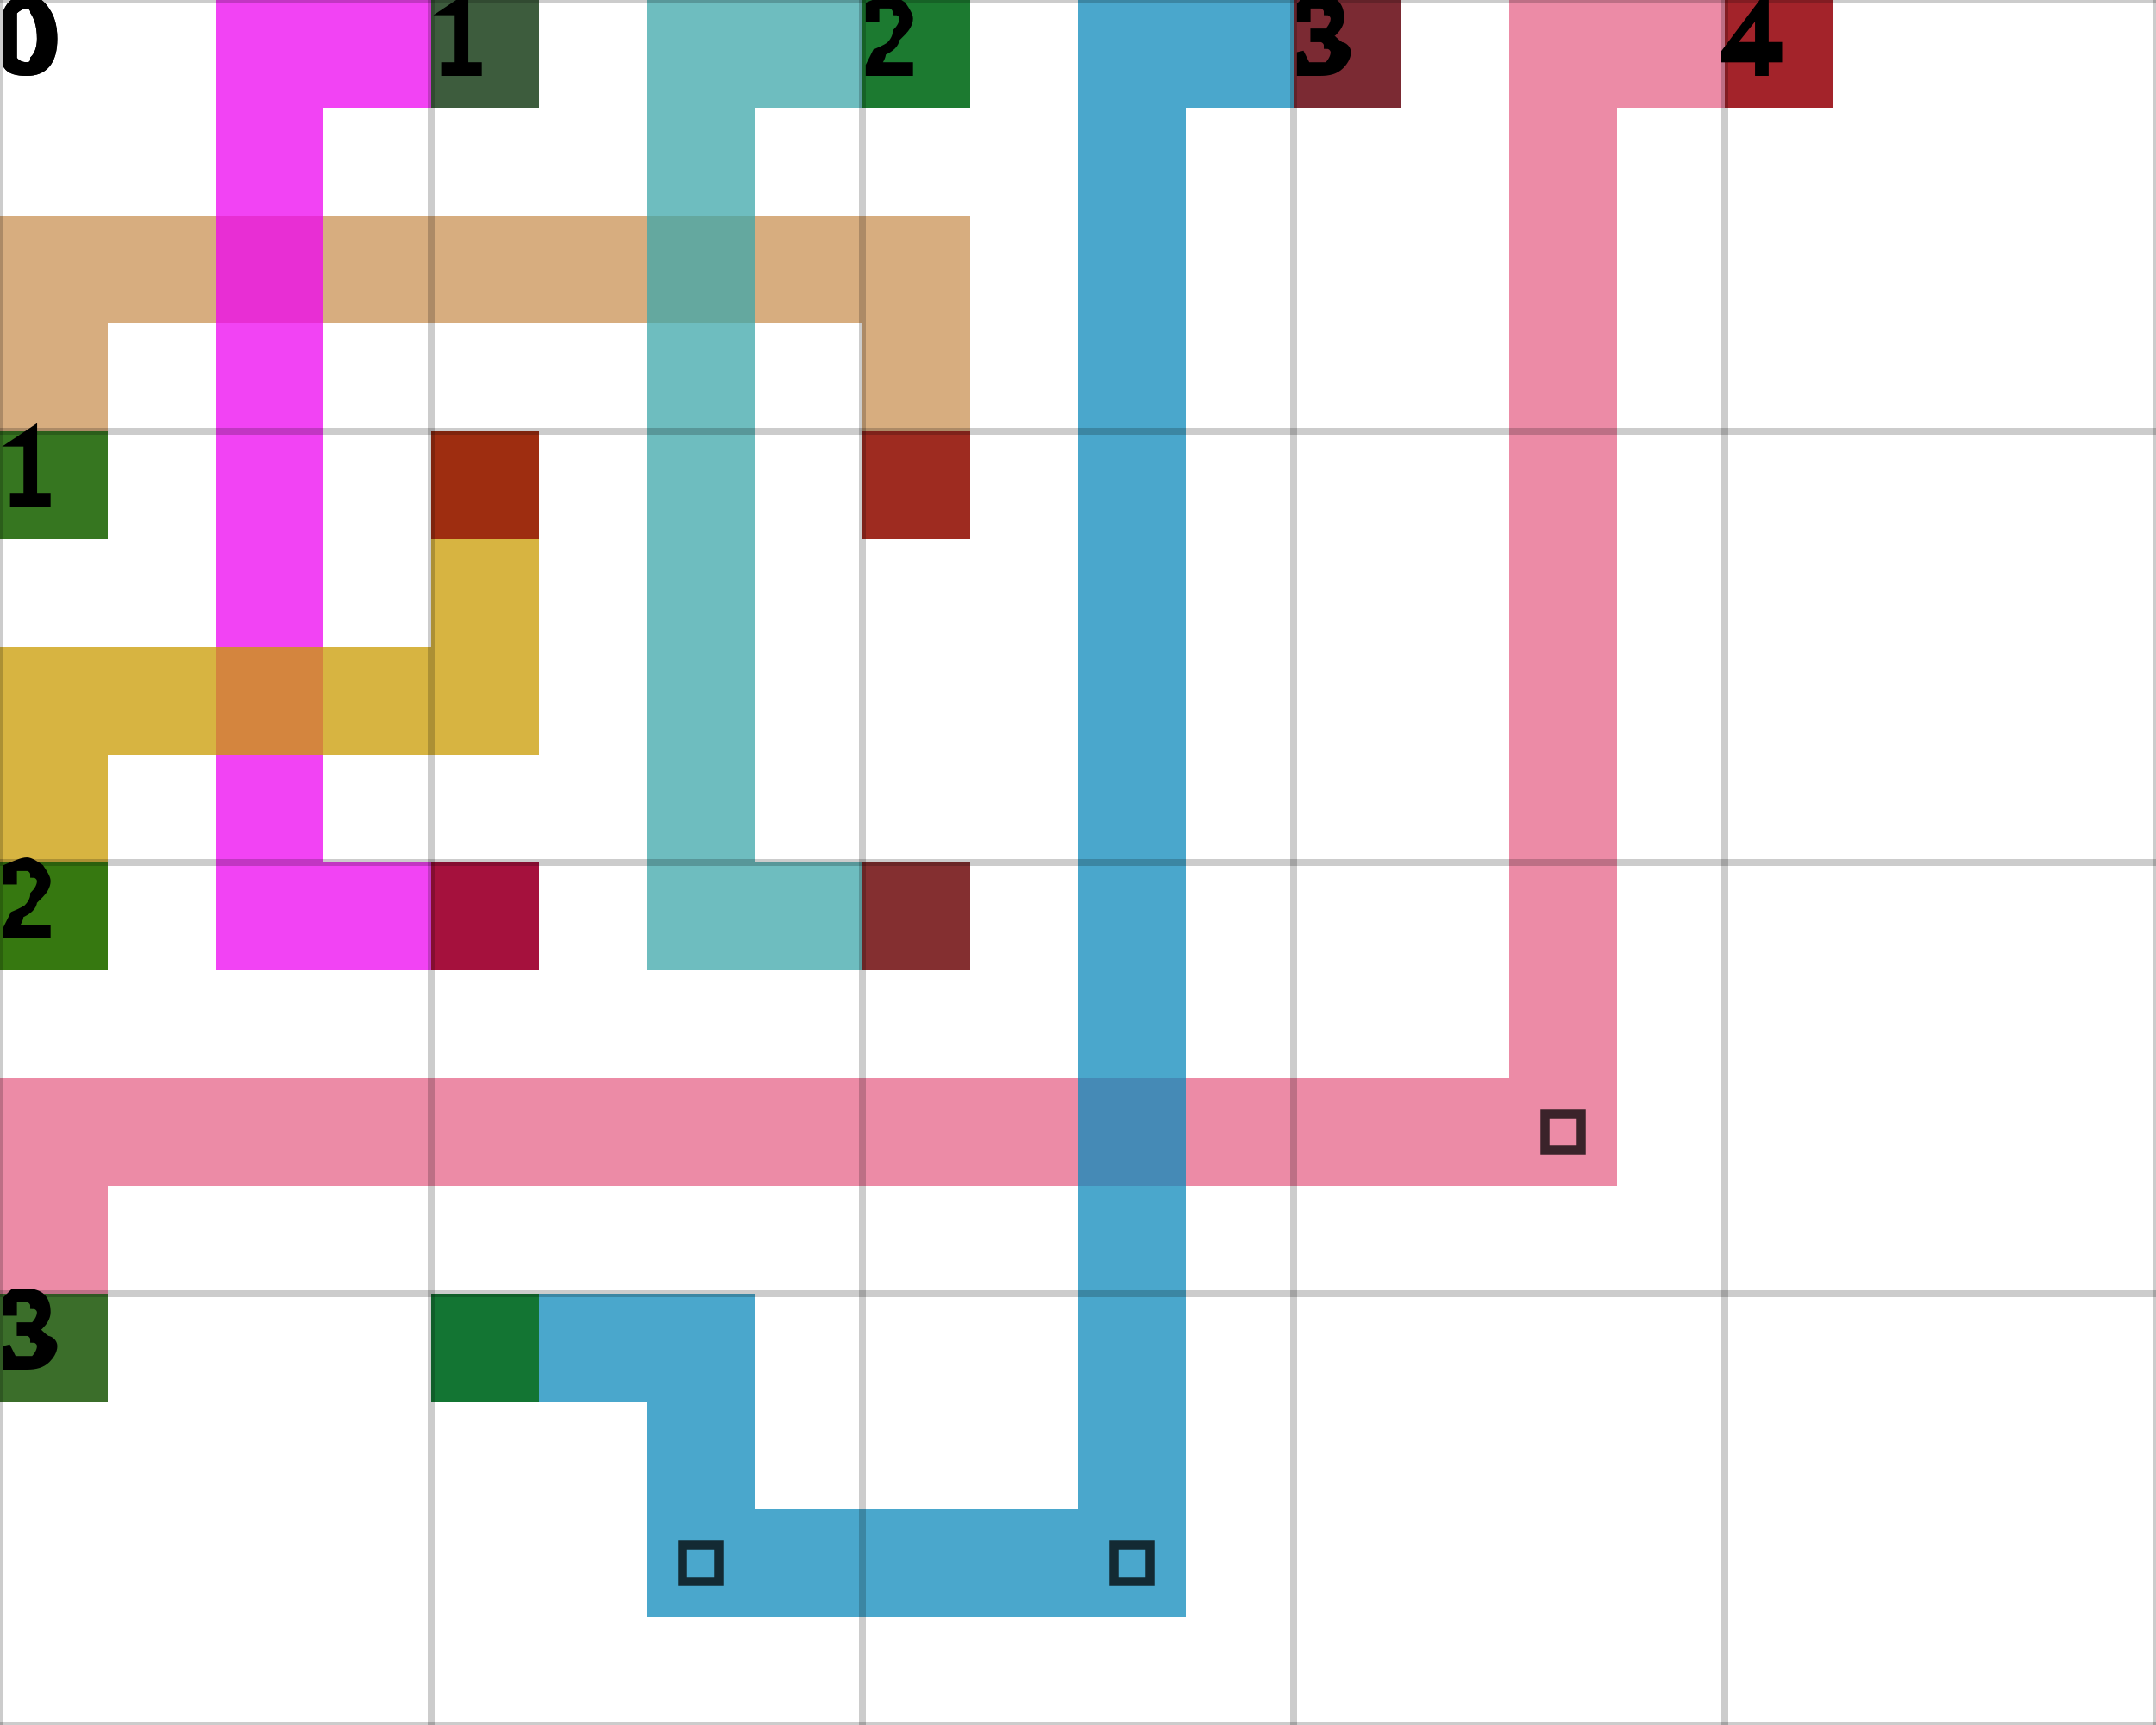
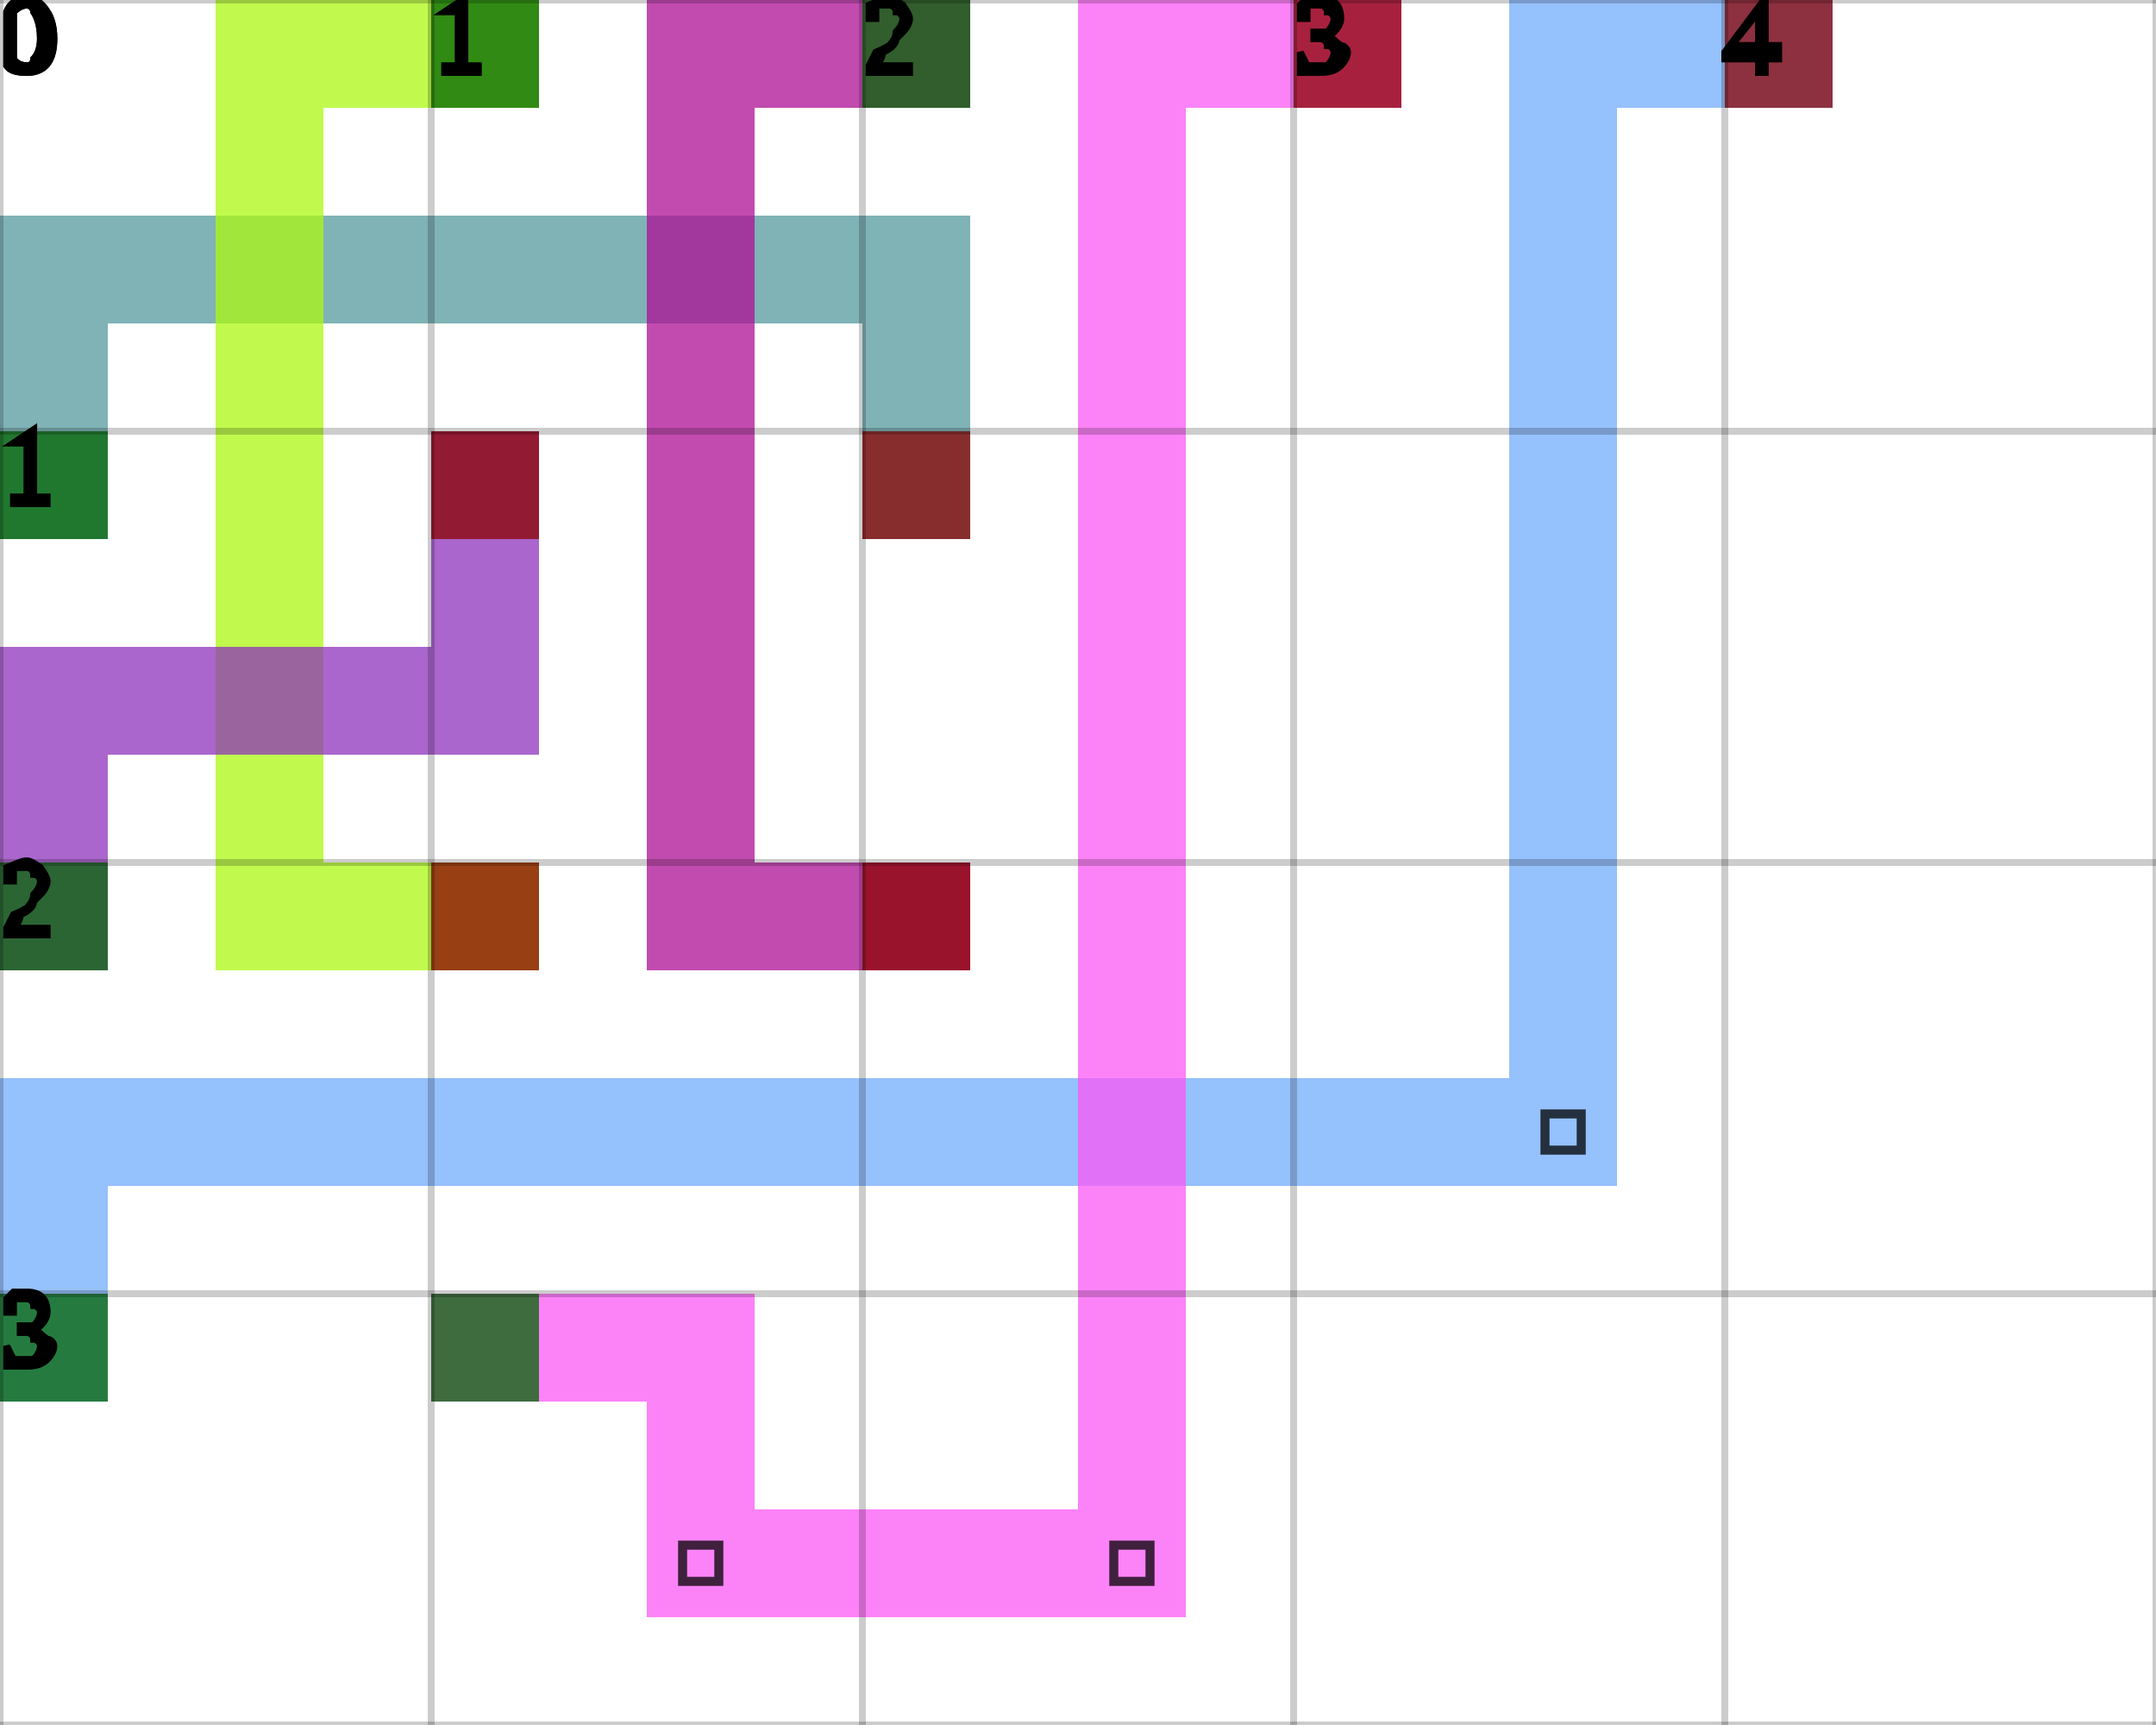
<svg xmlns="http://www.w3.org/2000/svg" height="100%" viewBox="0 0 5 4" width="100%" background-color="none">
-   <path d="M 0.25 1.25 L 0 1.25 L 0 0.5 L 0.25 0.5 Z" fill="#C99254" opacity="0.75" stroke="transparent" stroke-width="0.5" />
-   <path d="M 0.25 0.75 L 2.25 0.75 L 2.25 0.5 L 0.25 0.5 Z" fill="#C99254" opacity="0.75" stroke="transparent" stroke-width="0.5" />
-   <path d="M 2.25 0.75 L 2 0.75 L 2 1.25 L 2.25 1.25 Z" fill="#C99254" opacity="0.75" stroke="transparent" stroke-width="0.5" />
+   <path d="M 0.25 1.25 L 0 1.25 L 0 0.5 L 0.25 0.5 Z" fill="#54999E" opacity="0.75" stroke="transparent" stroke-width="0.5" />
+   <path d="M 0.25 0.75 L 2.25 0.75 L 2.25 0.5 L 0.25 0.5 Z" fill="#54999E" opacity="0.75" stroke="transparent" stroke-width="0.5" />
+   <path d="M 2.25 0.75 L 2 0.75 L 2 1.25 L 2.25 1.25 Z" fill="#54999E" opacity="0.75" stroke="transparent" stroke-width="0.5" />
  <rect fill="darkGreen" height="0.25" opacity="0.75" stroke="transparent" stroke-width="0.5" width="0.25" x="0" y="1" />
  <rect fill="darkRed" height="0.25" opacity="0.75" stroke="transparent" stroke-width="0.5" width="0.25" x="2" y="1" />
-   <path d="M 1.25 0.25 L 0.5 0.25 L 0.5 0 L 1.25 0 Z" fill="#ED04F0" opacity="0.75" stroke="transparent" stroke-width="0.5" />
-   <path d="M 0.75 0.25 L 0.5 0.25 L 0.5 2.25 L 0.75 2.25 Z" fill="#ED04F0" opacity="0.75" stroke="transparent" stroke-width="0.5" />
-   <path d="M 0.75 2.25 L 1.25 2.25 L 1.25 2 L 0.75 2 Z" fill="#ED04F0" opacity="0.75" stroke="transparent" stroke-width="0.5" />
+   <path d="M 1.25 0.25 L 0.5 0.25 L 0.5 0 L 1.25 0 Z" fill="#ACF812" opacity="0.75" stroke="transparent" stroke-width="0.5" />
+   <path d="M 0.75 0.25 L 0.5 0.25 L 0.5 2.25 L 0.75 2.25 Z" fill="#ACF812" opacity="0.75" stroke="transparent" stroke-width="0.5" />
+   <path d="M 0.75 2.25 L 1.25 2.25 L 1.25 2 L 0.75 2 Z" fill="#ACF812" opacity="0.75" stroke="transparent" stroke-width="0.5" />
  <rect fill="darkGreen" height="0.25" opacity="0.75" stroke="transparent" stroke-width="0.5" width="0.25" x="1" y="0" />
  <rect fill="darkRed" height="0.25" opacity="0.75" stroke="transparent" stroke-width="0.5" width="0.25" x="1" y="2" />
-   <path d="M 2.25 0.25 L 1.5 0.25 L 1.5 0 L 2.25 0 Z" fill="#3EA7A9" opacity="0.75" stroke="transparent" stroke-width="0.5" />
-   <path d="M 1.75 0.25 L 1.5 0.25 L 1.5 2.25 L 1.75 2.25 Z" fill="#3EA7A9" opacity="0.75" stroke="transparent" stroke-width="0.5" />
-   <path d="M 1.75 2.25 L 2.25 2.25 L 2.25 2 L 1.75 2 Z" fill="#3EA7A9" opacity="0.75" stroke="transparent" stroke-width="0.5" />
+   <path d="M 2.25 0.25 L 1.5 0.25 L 1.5 0 L 2.25 0 Z" fill="#AD0F95" opacity="0.75" stroke="transparent" stroke-width="0.5" />
+   <path d="M 1.75 0.25 L 1.5 0.25 L 1.5 2.25 L 1.75 2.25 Z" fill="#AD0F95" opacity="0.75" stroke="transparent" stroke-width="0.5" />
+   <path d="M 1.75 2.25 L 2.25 2.25 L 2.25 2 L 1.75 2 Z" fill="#AD0F95" opacity="0.75" stroke="transparent" stroke-width="0.5" />
  <rect fill="darkGreen" height="0.25" opacity="0.75" stroke="transparent" stroke-width="0.5" width="0.25" x="2" y="0" />
  <rect fill="darkRed" height="0.25" opacity="0.75" stroke="transparent" stroke-width="0.5" width="0.25" x="2" y="2" />
-   <path d="M 0.25 2.25 L 0 2.25 L 0 1.5 L 0.25 1.5 Z" fill="#CA9B02" opacity="0.75" stroke="transparent" stroke-width="0.5" />
-   <path d="M 0.25 1.75 L 1.25 1.75 L 1.25 1.5 L 0.25 1.5 Z" fill="#CA9B02" opacity="0.75" stroke="transparent" stroke-width="0.5" />
-   <path d="M 1.25 1.5 L 1 1.5 L 1 1 L 1.25 1 Z" fill="#CA9B02" opacity="0.75" stroke="transparent" stroke-width="0.5" />
+   <path d="M 0.25 2.25 L 0 2.25 L 0 1.5 L 0.25 1.5 Z" fill="#8E33BB" opacity="0.75" stroke="transparent" stroke-width="0.5" />
+   <path d="M 0.25 1.75 L 1.25 1.75 L 1.25 1.5 L 0.25 1.5 Z" fill="#8E33BB" opacity="0.75" stroke="transparent" stroke-width="0.5" />
+   <path d="M 1.25 1.5 L 1 1.5 L 1 1 L 1.25 1 Z" fill="#8E33BB" opacity="0.75" stroke="transparent" stroke-width="0.5" />
  <rect fill="darkGreen" height="0.25" opacity="0.75" stroke="transparent" stroke-width="0.5" width="0.25" x="0" y="2" />
  <rect fill="darkRed" height="0.25" opacity="0.75" stroke="transparent" stroke-width="0.5" width="0.25" x="1" y="1" />
-   <path d="M 0.25 3.25 L 0 3.25 L 0 2.5 L 0.25 2.5 Z" fill="#E66488" opacity="0.75" stroke="transparent" stroke-width="0.5" />
-   <path d="M 0.25 2.75 L 3.75 2.75 L 3.75 2.5 L 0.25 2.5 Z" fill="#E66488" opacity="0.75" stroke="transparent" stroke-width="0.5" />
-   <path d="M 3.75 2.5 L 3.5 2.5 L 3.5 0 L 3.75 0 Z" fill="#E66488" opacity="0.75" stroke="transparent" stroke-width="0.5" />
+   <path d="M 0.25 3.25 L 0 3.25 L 0 2.5 L 0.25 2.5 Z" fill="#71ACFB" opacity="0.75" stroke="transparent" stroke-width="0.5" />
+   <path d="M 0.25 2.75 L 3.75 2.75 L 3.75 2.5 L 0.25 2.5 Z" fill="#71ACFB" opacity="0.75" stroke="transparent" stroke-width="0.5" />
+   <path d="M 3.75 2.5 L 3.5 2.5 L 3.5 0 L 3.75 0 Z" fill="#71ACFB" opacity="0.75" stroke="transparent" stroke-width="0.5" />
  <path d="M 3.583 2.583 L 3.667 2.583 L 3.667 2.667 L 3.583 2.667 Z" fill="transparent" opacity="0.75" stroke="black" stroke-width="0.021" />
-   <path d="M 3.75 0.25 L 4.25 0.25 L 4.25 0 L 3.75 0 Z" fill="#E66488" opacity="0.75" stroke="transparent" stroke-width="0.5" />
+   <path d="M 3.75 0.25 L 4.25 0.25 L 4.25 0 L 3.75 0 Z" fill="#71ACFB" opacity="0.75" stroke="transparent" stroke-width="0.5" />
  <rect fill="darkGreen" height="0.25" opacity="0.75" stroke="transparent" stroke-width="0.5" width="0.25" x="0" y="3" />
  <rect fill="darkRed" height="0.25" opacity="0.75" stroke="transparent" stroke-width="0.5" width="0.25" x="4" y="0" />
-   <path d="M 1 3.25 L 1.75 3.25 L 1.75 3 L 1 3 Z" fill="#0D8ABB" opacity="0.75" stroke="transparent" stroke-width="0.5" />
-   <path d="M 1.75 3.25 L 1.5 3.25 L 1.5 3.75 L 1.75 3.75 Z" fill="#0D8ABB" opacity="0.75" stroke="transparent" stroke-width="0.5" />
-   <path d="M 1.75 3.75 L 2.75 3.75 L 2.75 3.5 L 1.75 3.5 Z" fill="#0D8ABB" opacity="0.75" stroke="transparent" stroke-width="0.5" />
+   <path d="M 1 3.25 L 1.75 3.25 L 1.75 3 L 1 3 Z" fill="#FB58F6" opacity="0.75" stroke="transparent" stroke-width="0.5" />
+   <path d="M 1.75 3.25 L 1.5 3.25 L 1.5 3.75 L 1.75 3.75 Z" fill="#FB58F6" opacity="0.75" stroke="transparent" stroke-width="0.5" />
+   <path d="M 1.75 3.75 L 2.75 3.75 L 2.75 3.5 L 1.75 3.5 Z" fill="#FB58F6" opacity="0.75" stroke="transparent" stroke-width="0.5" />
  <path d="M 1.583 3.583 L 1.667 3.583 L 1.667 3.667 L 1.583 3.667 Z" fill="transparent" opacity="0.75" stroke="black" stroke-width="0.021" />
-   <path d="M 2.75 3.5 L 2.5 3.5 L 2.5 0 L 2.75 0 Z" fill="#0D8ABB" opacity="0.75" stroke="transparent" stroke-width="0.5" />
+   <path d="M 2.75 3.5 L 2.5 3.5 L 2.5 0 L 2.75 0 Z" fill="#FB58F6" opacity="0.75" stroke="transparent" stroke-width="0.5" />
  <path d="M 2.583 3.583 L 2.667 3.583 L 2.667 3.667 L 2.583 3.667 Z" fill="transparent" opacity="0.75" stroke="black" stroke-width="0.021" />
-   <path d="M 2.75 0.25 L 3.25 0.25 L 3.25 0 L 2.75 0 Z" fill="#0D8ABB" opacity="0.75" stroke="transparent" stroke-width="0.5" />
+   <path d="M 2.75 0.25 L 3.25 0.25 L 3.25 0 L 2.75 0 Z" fill="#FB58F6" opacity="0.75" stroke="transparent" stroke-width="0.5" />
  <rect fill="darkGreen" height="0.25" opacity="0.75" stroke="transparent" stroke-width="0.5" width="0.25" x="1" y="3" />
  <rect fill="darkRed" height="0.25" opacity="0.75" stroke="transparent" stroke-width="0.5" width="0.25" x="3" y="0" />
  <line dominant-baseline="hanging" fill="transparent" font-size="0.25" opacity="0.2" stroke="black" stroke-width="0.016" text-anchor="start" x1="0" x2="0" y1="0" y2="4" />
  <text dominant-baseline="hanging" fill="black" font-size="0.25" opacity="1" stroke="black" stroke-width="0.016" text-anchor="start" x="0" y="0">0</text>
  <line dominant-baseline="hanging" fill="transparent" font-size="0.25" opacity="0.2" stroke="black" stroke-width="0.016" text-anchor="start" x1="1" x2="1" y1="0" y2="4" />
  <text dominant-baseline="hanging" fill="black" font-size="0.25" opacity="1" stroke="black" stroke-width="0.016" text-anchor="start" x="1" y="0">1</text>
  <line dominant-baseline="hanging" fill="transparent" font-size="0.25" opacity="0.2" stroke="black" stroke-width="0.016" text-anchor="start" x1="2" x2="2" y1="0" y2="4" />
  <text dominant-baseline="hanging" fill="black" font-size="0.25" opacity="1" stroke="black" stroke-width="0.016" text-anchor="start" x="2" y="0">2</text>
  <line dominant-baseline="hanging" fill="transparent" font-size="0.25" opacity="0.2" stroke="black" stroke-width="0.016" text-anchor="start" x1="3" x2="3" y1="0" y2="4" />
  <text dominant-baseline="hanging" fill="black" font-size="0.25" opacity="1" stroke="black" stroke-width="0.016" text-anchor="start" x="3" y="0">3</text>
  <line dominant-baseline="hanging" fill="transparent" font-size="0.25" opacity="0.2" stroke="black" stroke-width="0.016" text-anchor="start" x1="4" x2="4" y1="0" y2="4" />
  <text dominant-baseline="hanging" fill="black" font-size="0.25" opacity="1" stroke="black" stroke-width="0.016" text-anchor="start" x="4" y="0">4</text>
  <line dominant-baseline="hanging" fill="transparent" font-size="0.25" opacity="0.2" stroke="black" stroke-width="0.016" text-anchor="start" x1="5" x2="5" y1="0" y2="4" />
  <line dominant-baseline="hanging" fill="transparent" font-size="0.25" opacity="0.2" stroke="black" stroke-width="0.016" text-anchor="start" x1="0" x2="5" y1="0" y2="0" />
  <text dominant-baseline="hanging" fill="black" font-size="0.25" opacity="1" stroke="black" stroke-width="0.016" text-anchor="start" x="0" y="0">0</text>
  <line dominant-baseline="hanging" fill="transparent" font-size="0.25" opacity="0.2" stroke="black" stroke-width="0.016" text-anchor="start" x1="0" x2="5" y1="1" y2="1" />
  <text dominant-baseline="hanging" fill="black" font-size="0.25" opacity="1" stroke="black" stroke-width="0.016" text-anchor="start" x="0" y="1">1</text>
  <line dominant-baseline="hanging" fill="transparent" font-size="0.25" opacity="0.2" stroke="black" stroke-width="0.016" text-anchor="start" x1="0" x2="5" y1="2" y2="2" />
  <text dominant-baseline="hanging" fill="black" font-size="0.25" opacity="1" stroke="black" stroke-width="0.016" text-anchor="start" x="0" y="2">2</text>
  <line dominant-baseline="hanging" fill="transparent" font-size="0.25" opacity="0.2" stroke="black" stroke-width="0.016" text-anchor="start" x1="0" x2="5" y1="3" y2="3" />
  <text dominant-baseline="hanging" fill="black" font-size="0.25" opacity="1" stroke="black" stroke-width="0.016" text-anchor="start" x="0" y="3">3</text>
  <line dominant-baseline="hanging" fill="transparent" font-size="0.25" opacity="0.2" stroke="black" stroke-width="0.016" text-anchor="start" x1="0" x2="5" y1="4" y2="4" />
</svg>
